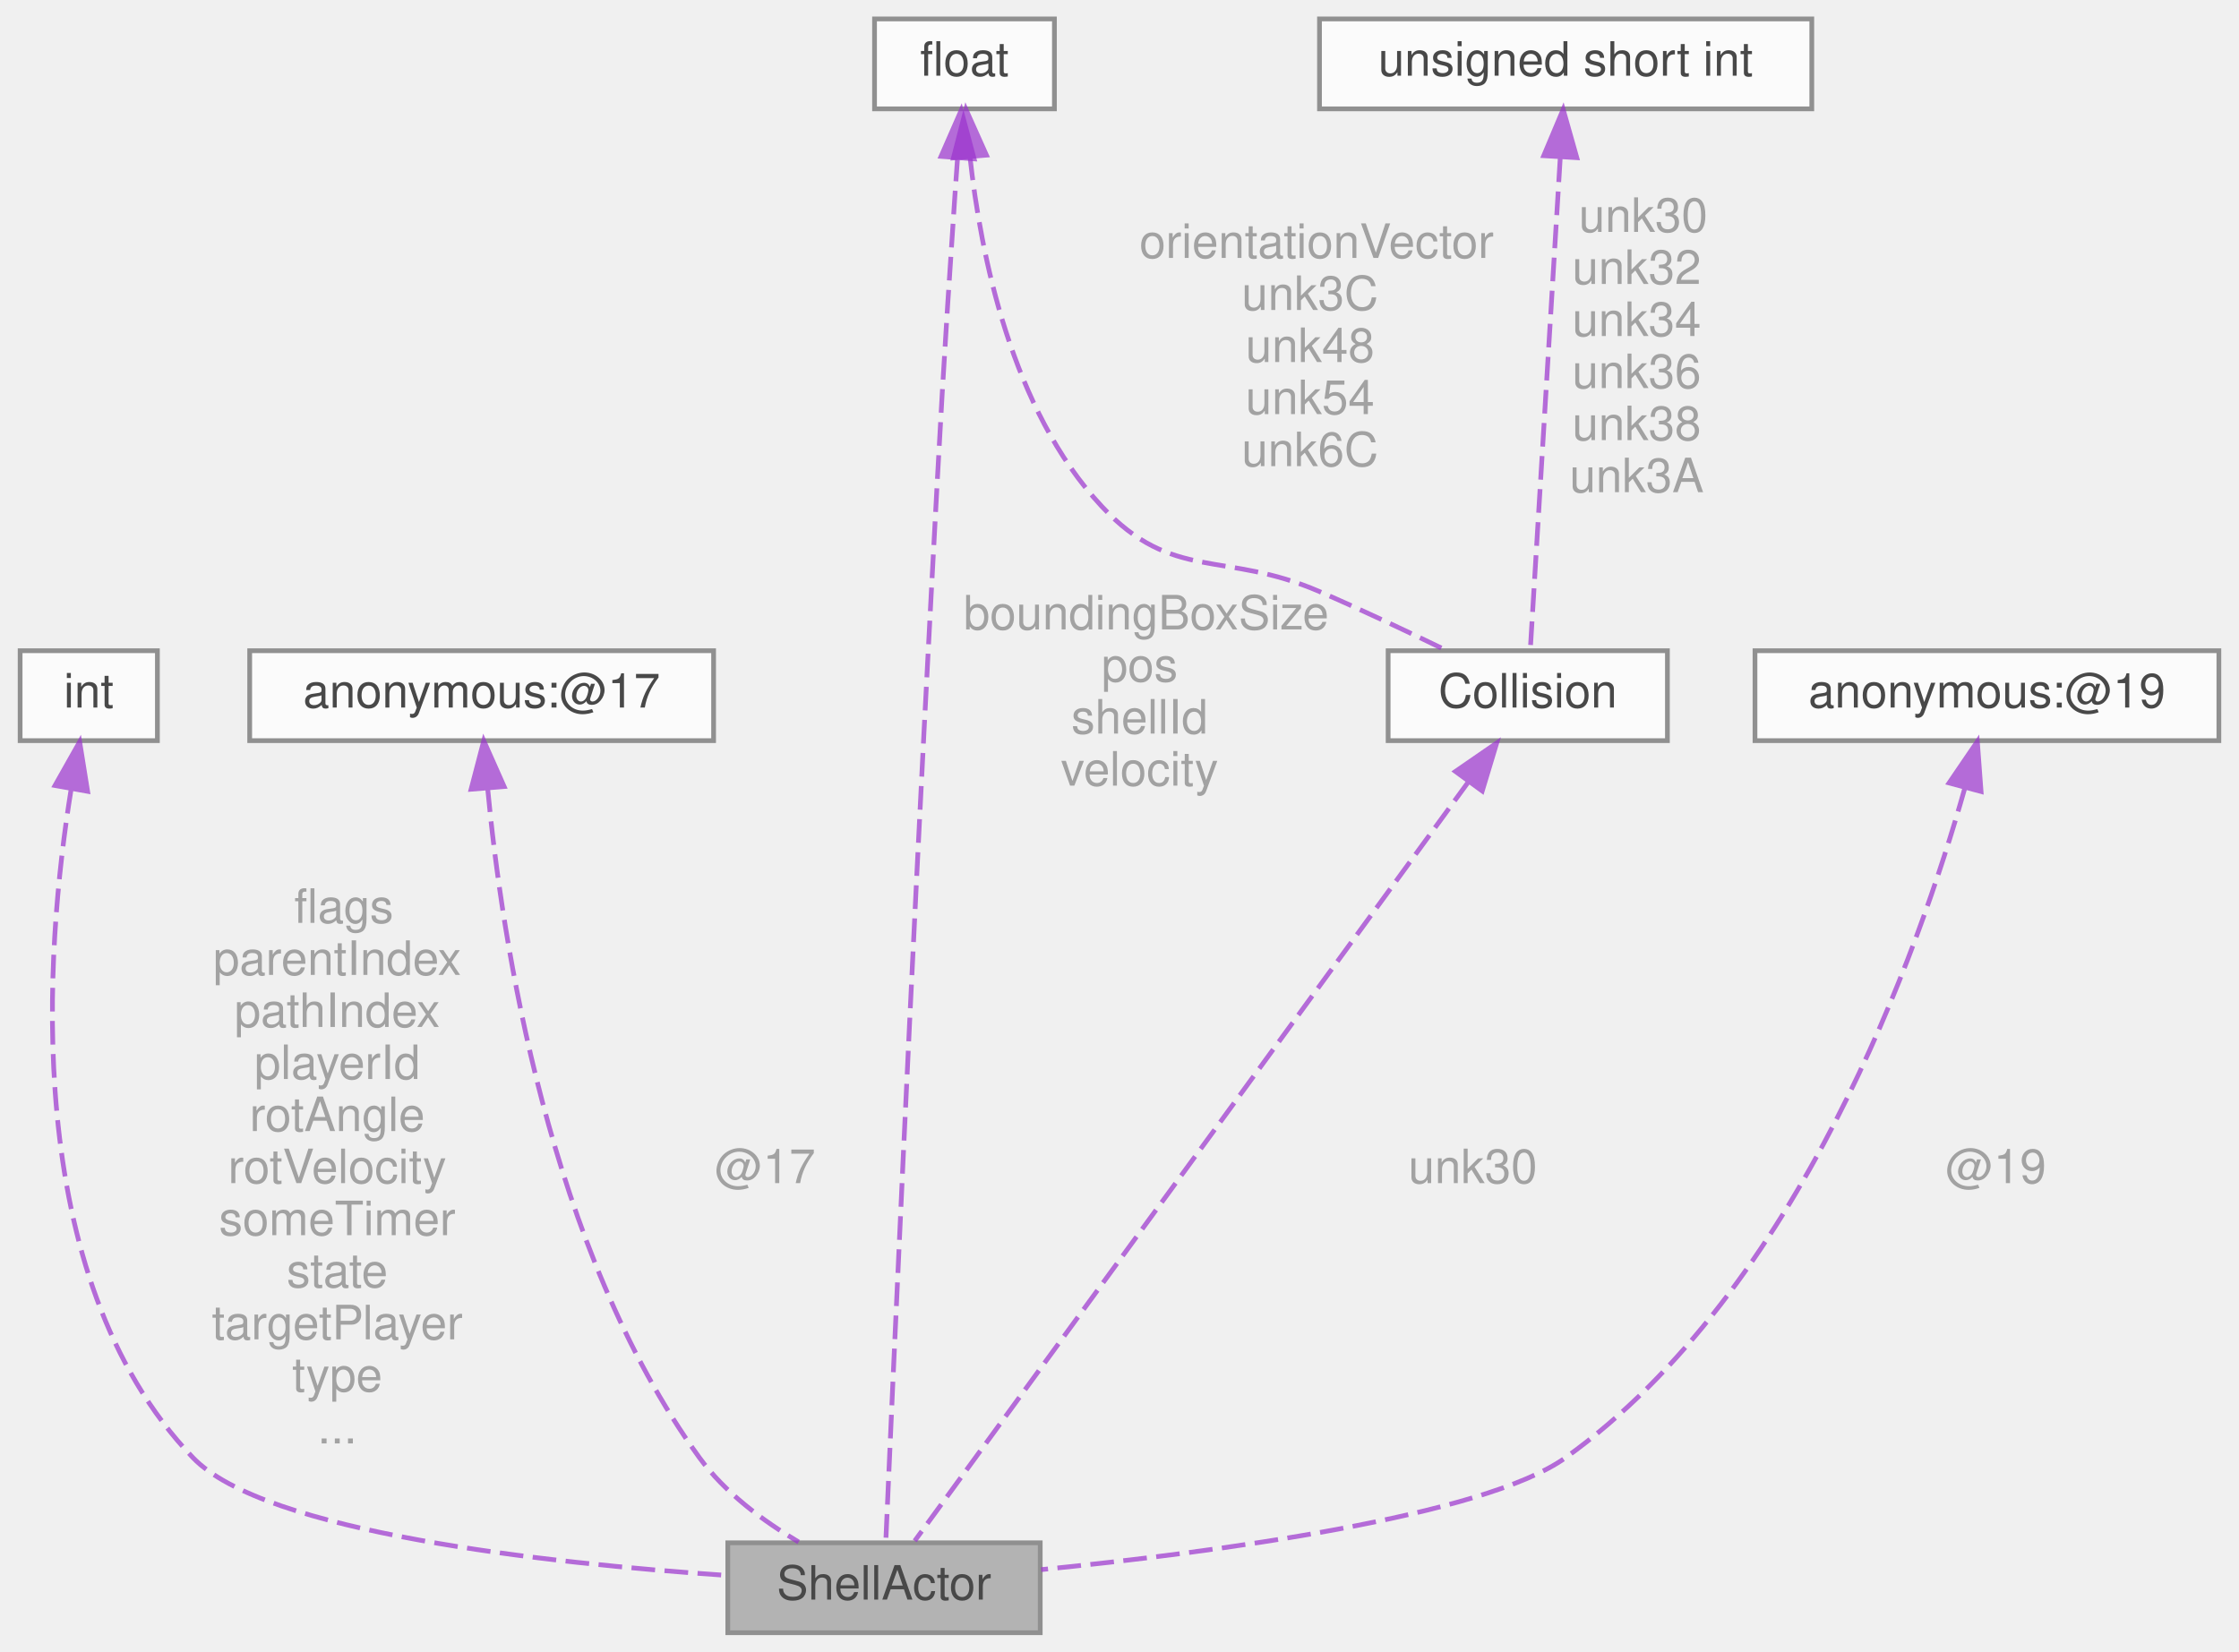
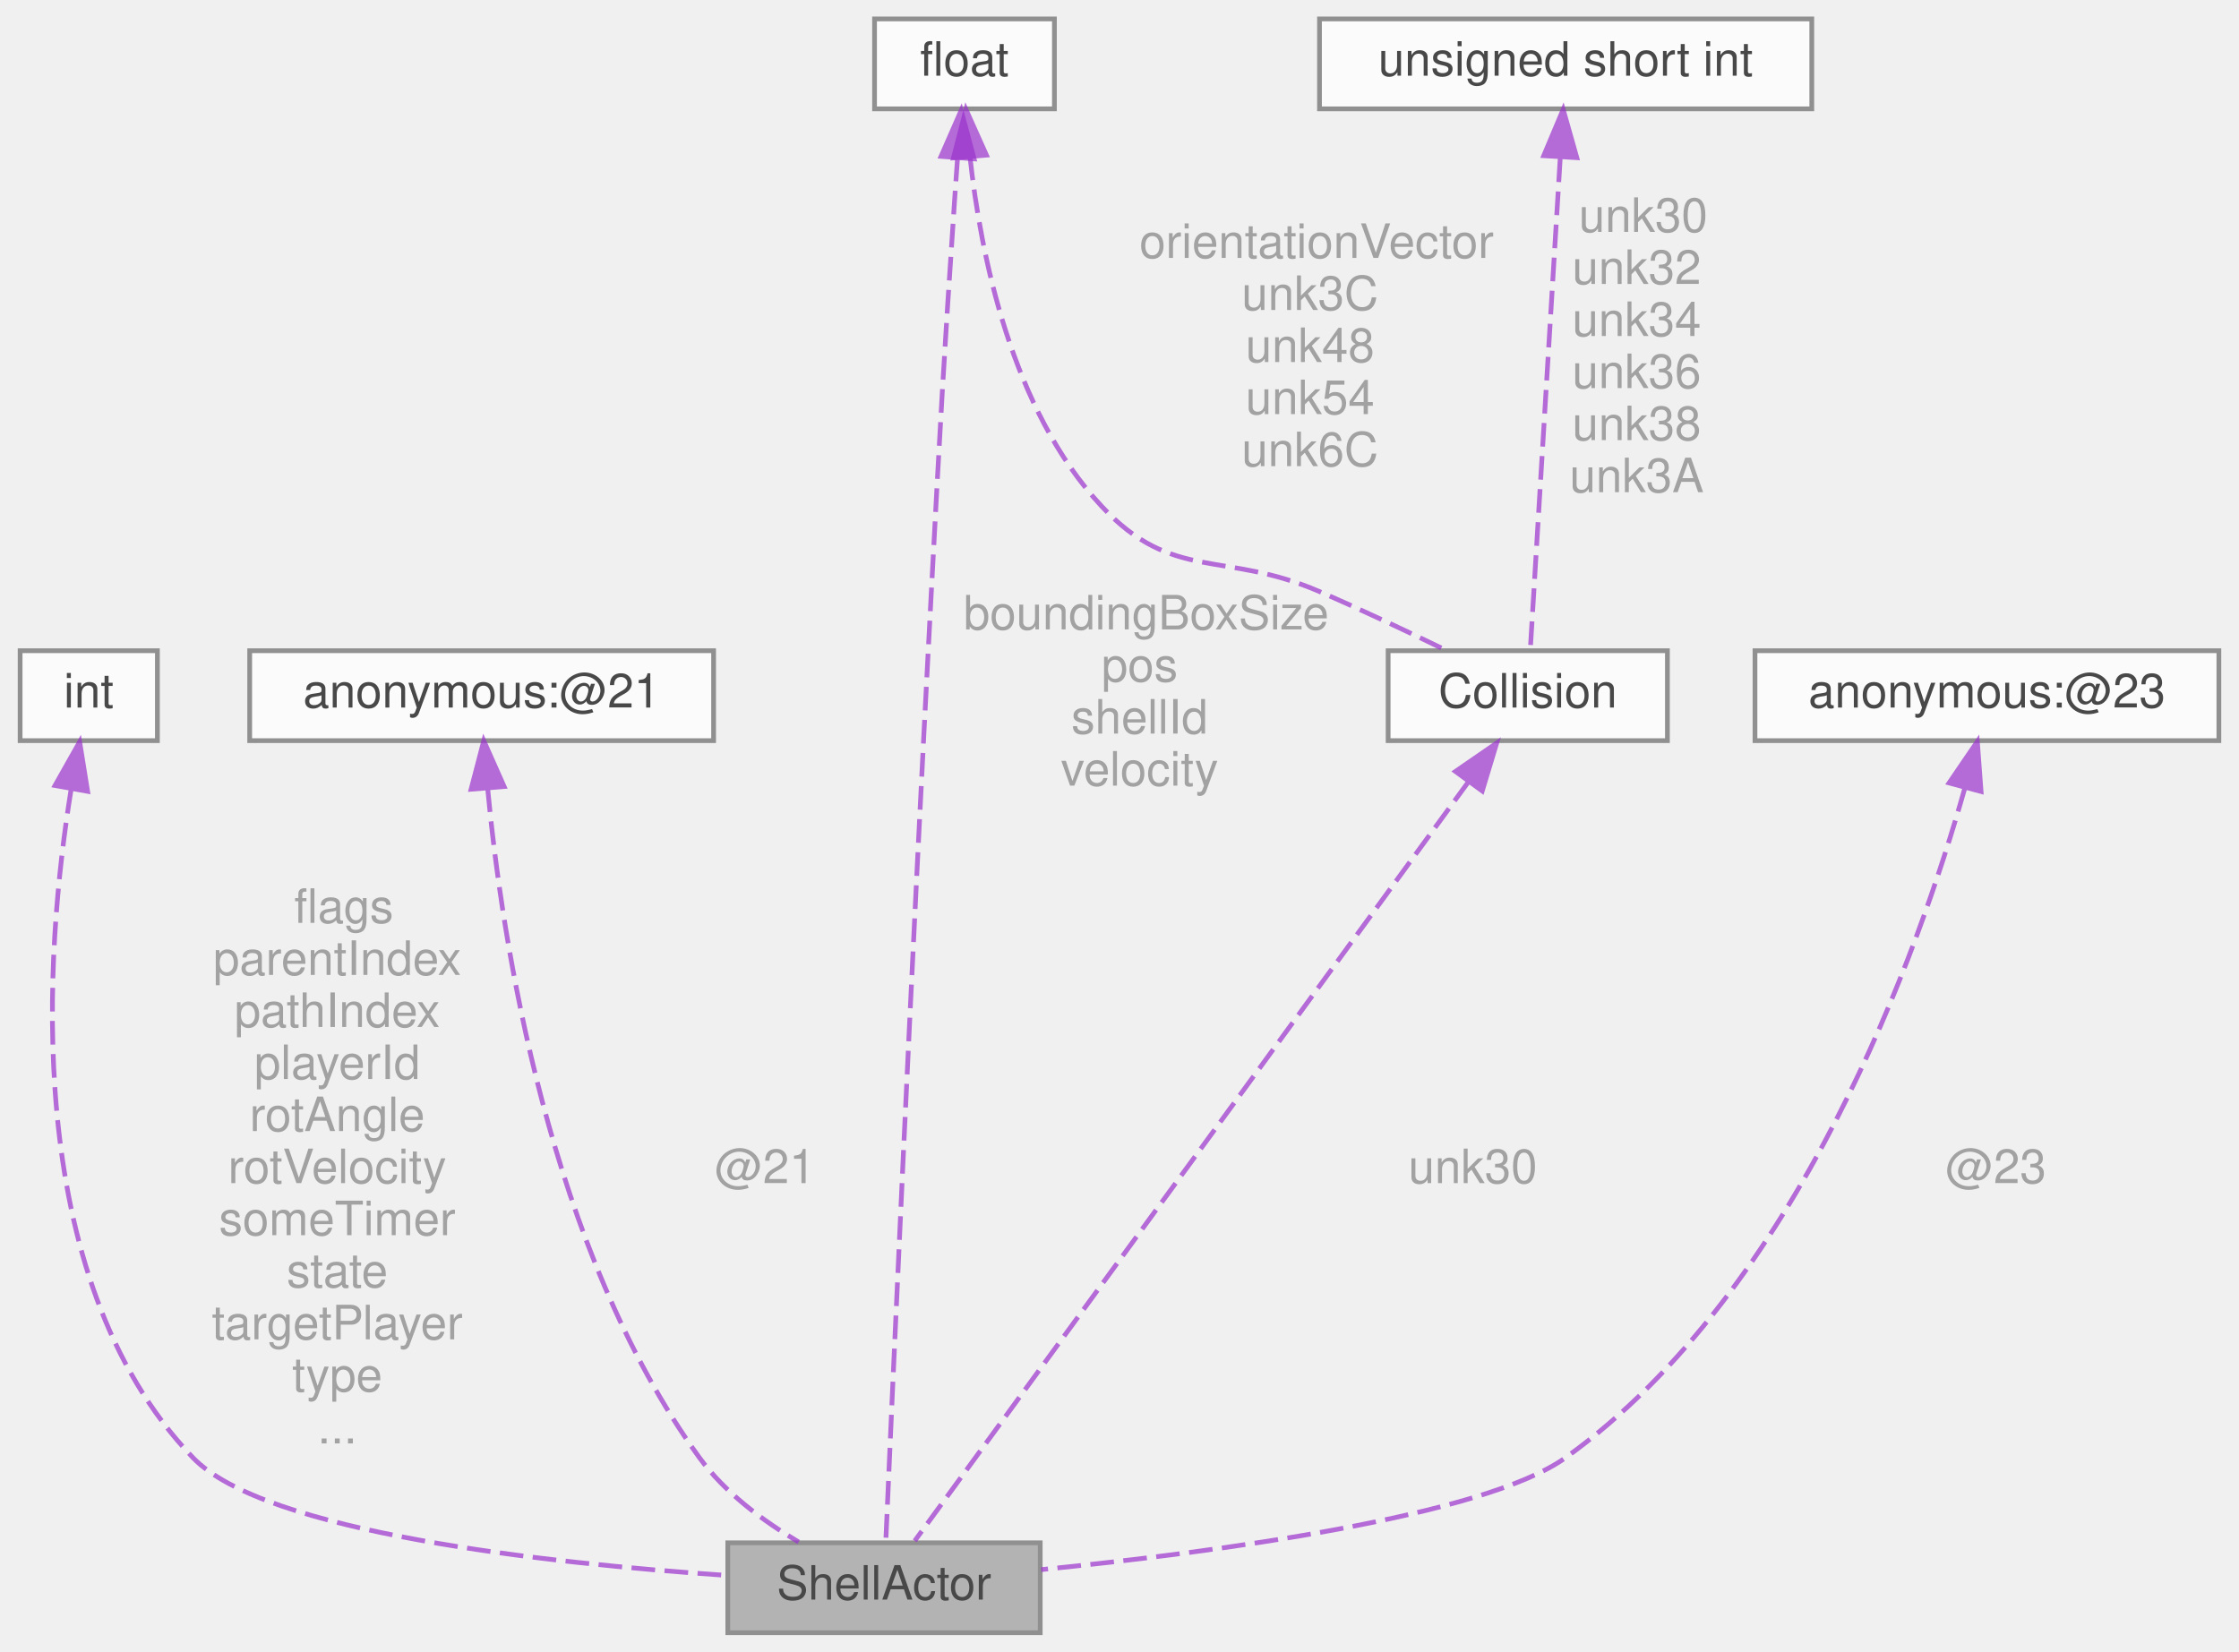
<svg xmlns="http://www.w3.org/2000/svg" xmlns:xlink="http://www.w3.org/1999/xlink" width="473pt" height="349pt" viewBox="0.00 0.00 472.50 349.00">
  <svg id="main" version="1.1" xml:space="preserve">
    <style type="text/css">
.node, .edge {opacity: 0.7;}
.node.selected, .edge.selected {opacity: 1;}
.edge:hover path { stroke: red; }
.edge:hover polygon { stroke: red; fill: red; }
</style>
    <svg id="graph" class="graph">
      <g id="graph0" class="graph" transform="scale(1 1) rotate(0) translate(4 345)">
        <g id="Node000001" class="node">
          <g id="a_Node000001">
            <a xlink:title=" ">
              <polygon fill="#999999" stroke="#666666" points="215.5,-19 149.5,-19 149.5,0 215.5,0 215.5,-19" />
              <text text-anchor="middle" x="182.5" y="-7" font-family="Helvetica,sans-Serif" font-size="10.00">ShellActor</text>
            </a>
          </g>
        </g>
        <g id="Node000002" class="node">
          <g id="a_Node000002">
            <a xlink:title=" ">
              <polygon fill="white" stroke="#666666" points="29,-207.5 0,-207.5 0,-188.5 29,-188.5 29,-207.5" />
              <text text-anchor="middle" x="14.5" y="-195.5" font-family="Helvetica,sans-Serif" font-size="10.00">int</text>
            </a>
          </g>
        </g>
        <g id="edge1_Node000001_Node000002" class="edge">
          <g id="a_edge1_Node000001_Node000002">
            <a xlink:title=" ">
              <path fill="none" stroke="#9a32cd" stroke-dasharray="5,2" d="M10.75,-178.06C5.36,-144.71 -0.28,-75.4 36.5,-37 51.65,-21.19 111.06,-14.69 149.27,-12.11" />
              <polygon fill="#9a32cd" stroke="#9a32cd" points="7.37,-179.02 12.58,-188.25 14.26,-177.79 7.37,-179.02" />
            </a>
          </g>
          <text text-anchor="middle" x="67" y="-150" font-family="Helvetica,sans-Serif" font-size="10.00" fill="grey"> flags</text>
          <text text-anchor="middle" x="67" y="-139" font-family="Helvetica,sans-Serif" font-size="10.00" fill="grey">parentIndex</text>
          <text text-anchor="middle" x="67" y="-128" font-family="Helvetica,sans-Serif" font-size="10.00" fill="grey">pathIndex</text>
          <text text-anchor="middle" x="67" y="-117" font-family="Helvetica,sans-Serif" font-size="10.00" fill="grey">playerId</text>
          <text text-anchor="middle" x="67" y="-106" font-family="Helvetica,sans-Serif" font-size="10.00" fill="grey">rotAngle</text>
          <text text-anchor="middle" x="67" y="-95" font-family="Helvetica,sans-Serif" font-size="10.00" fill="grey">rotVelocity</text>
          <text text-anchor="middle" x="67" y="-84" font-family="Helvetica,sans-Serif" font-size="10.00" fill="grey">someTimer</text>
          <text text-anchor="middle" x="67" y="-73" font-family="Helvetica,sans-Serif" font-size="10.00" fill="grey">state</text>
          <text text-anchor="middle" x="67" y="-62" font-family="Helvetica,sans-Serif" font-size="10.00" fill="grey">targetPlayer</text>
          <text text-anchor="middle" x="67" y="-51" font-family="Helvetica,sans-Serif" font-size="10.00" fill="grey">type</text>
          <text text-anchor="middle" x="67" y="-40" font-family="Helvetica,sans-Serif" font-size="10.00" fill="grey">...</text>
        </g>
        <g id="Node000003" class="node">
          <g id="a_Node000003">
            <a xlink:title=" ">
              <polygon fill="white" stroke="#666666" points="146.5,-207.5 48.5,-207.5 48.5,-188.5 146.5,-188.5 146.5,-207.5" />
-               <text text-anchor="middle" x="97.5" y="-195.5" font-family="Helvetica,sans-Serif" font-size="10.00">anonymous:@17</text>
+               <text text-anchor="middle" x="97.5" y="-195.5" font-family="Helvetica,sans-Serif" font-size="10.00">anonymous:@21</text>
            </a>
          </g>
        </g>
        <g id="edge2_Node000001_Node000003" class="edge">
          <g id="a_edge2_Node000001_Node000003">
            <a xlink:title=" ">
              <path fill="none" stroke="#9a32cd" stroke-dasharray="5,2" d="M98.77,-178.4C101.76,-146.61 111.63,-80.99 143.5,-37 148.88,-29.58 157.02,-23.58 164.47,-19.17" />
              <polygon fill="#9a32cd" stroke="#9a32cd" points="95.27,-178.23 97.95,-188.48 102.25,-178.8 95.27,-178.23" />
            </a>
          </g>
-           <text text-anchor="middle" x="156" y="-95" font-family="Helvetica,sans-Serif" font-size="10.00" fill="grey"> @17</text>
+           <text text-anchor="middle" x="156" y="-95" font-family="Helvetica,sans-Serif" font-size="10.00" fill="grey"> @21</text>
        </g>
        <g id="Node000004" class="node">
          <g id="a_Node000004">
            <a xlink:title=" ">
              <polygon fill="white" stroke="#666666" points="218.5,-341 180.5,-341 180.5,-322 218.5,-322 218.5,-341" />
              <text text-anchor="middle" x="199.5" y="-329" font-family="Helvetica,sans-Serif" font-size="10.00">float</text>
            </a>
          </g>
        </g>
        <g id="edge3_Node000001_Node000004" class="edge">
          <g id="a_edge3_Node000001_Node000004">
            <a xlink:title=" ">
              <path fill="none" stroke="#9a32cd" stroke-dasharray="5,2" d="M198.04,-311.68C197.85,-309.1 197.67,-306.49 197.5,-304 194.98,-266.69 194.5,-257.35 192.5,-220 188.33,-142.19 184.14,-48.07 182.88,-19.28" />
              <polygon fill="#9a32cd" stroke="#9a32cd" points="194.55,-311.96 198.8,-321.67 201.53,-311.43 194.55,-311.96" />
            </a>
          </g>
          <text text-anchor="middle" x="236.5" y="-212" font-family="Helvetica,sans-Serif" font-size="10.00" fill="grey"> boundingBoxSize</text>
          <text text-anchor="middle" x="236.5" y="-201" font-family="Helvetica,sans-Serif" font-size="10.00" fill="grey">pos</text>
          <text text-anchor="middle" x="236.5" y="-190" font-family="Helvetica,sans-Serif" font-size="10.00" fill="grey">shellId</text>
          <text text-anchor="middle" x="236.5" y="-179" font-family="Helvetica,sans-Serif" font-size="10.00" fill="grey">velocity</text>
        </g>
        <g id="Node000006" class="node">
          <g id="a_Node000006">
            <a xlink:href="structCollision.html" target="_top" xlink:title=" ">
              <polygon fill="white" stroke="#666666" points="348,-207.5 289,-207.5 289,-188.5 348,-188.5 348,-207.5" />
              <text text-anchor="middle" x="318.5" y="-195.5" font-family="Helvetica,sans-Serif" font-size="10.00">Collision</text>
            </a>
          </g>
        </g>
        <g id="edge7_Node000006_Node000004" class="edge">
          <g id="a_edge7_Node000006_Node000004">
            <a xlink:title=" ">
              <path fill="none" stroke="#9a32cd" stroke-dasharray="5,2" d="M200.66,-311.9C202.89,-291.34 209.42,-258.45 228.5,-238 243.48,-221.95 254.36,-228.73 274.5,-220 283.35,-216.16 293.05,-211.58 301.08,-207.67" />
              <polygon fill="#9a32cd" stroke="#9a32cd" points="197.17,-311.63 199.81,-321.89 204.14,-312.22 197.17,-311.63" />
            </a>
          </g>
          <text text-anchor="middle" x="272.5" y="-290.5" font-family="Helvetica,sans-Serif" font-size="10.00" fill="grey"> orientationVector</text>
          <text text-anchor="middle" x="272.5" y="-279.5" font-family="Helvetica,sans-Serif" font-size="10.00" fill="grey">unk3C</text>
          <text text-anchor="middle" x="272.5" y="-268.5" font-family="Helvetica,sans-Serif" font-size="10.00" fill="grey">unk48</text>
          <text text-anchor="middle" x="272.5" y="-257.5" font-family="Helvetica,sans-Serif" font-size="10.00" fill="grey">unk54</text>
          <text text-anchor="middle" x="272.5" y="-246.5" font-family="Helvetica,sans-Serif" font-size="10.00" fill="grey">unk6C</text>
        </g>
        <g id="Node000005" class="node">
          <g id="a_Node000005">
            <a xlink:title=" ">
              <polygon fill="white" stroke="#666666" points="464.5,-207.5 366.5,-207.5 366.5,-188.5 464.5,-188.5 464.5,-207.5" />
-               <text text-anchor="middle" x="415.5" y="-195.5" font-family="Helvetica,sans-Serif" font-size="10.00">anonymous:@19</text>
+               <text text-anchor="middle" x="415.5" y="-195.5" font-family="Helvetica,sans-Serif" font-size="10.00">anonymous:@23</text>
            </a>
          </g>
        </g>
        <g id="edge4_Node000001_Node000005" class="edge">
          <g id="a_edge4_Node000001_Node000005">
            <a xlink:title=" ">
              <path fill="none" stroke="#9a32cd" stroke-dasharray="5,2" d="M410.79,-178.34C401.18,-144.32 375.92,-72.47 326.5,-37 309.15,-24.55 252.56,-17.03 215.7,-13.33" />
              <polygon fill="#9a32cd" stroke="#9a32cd" points="407.5,-179.56 413.47,-188.32 414.26,-177.75 407.5,-179.56" />
            </a>
          </g>
-           <text text-anchor="middle" x="416" y="-95" font-family="Helvetica,sans-Serif" font-size="10.00" fill="grey"> @19</text>
+           <text text-anchor="middle" x="416" y="-95" font-family="Helvetica,sans-Serif" font-size="10.00" fill="grey"> @23</text>
        </g>
        <g id="edge5_Node000001_Node000006" class="edge">
          <g id="a_edge5_Node000001_Node000006">
            <a xlink:title=" ">
              <path fill="none" stroke="#9a32cd" stroke-dasharray="5,2" d="M305.97,-179.81C277.78,-141.16 210.22,-48.51 188.99,-19.41" />
              <polygon fill="#9a32cd" stroke="#9a32cd" points="303.22,-181.99 311.94,-188 308.88,-177.86 303.22,-181.99" />
            </a>
          </g>
          <text text-anchor="middle" x="305.5" y="-95" font-family="Helvetica,sans-Serif" font-size="10.00" fill="grey"> unk30</text>
        </g>
        <g id="Node000007" class="node">
          <g id="a_Node000007">
            <a xlink:title=" ">
              <polygon fill="white" stroke="#666666" points="378.5,-341 274.5,-341 274.5,-322 378.5,-322 378.5,-341" />
              <text text-anchor="middle" x="326.5" y="-329" font-family="Helvetica,sans-Serif" font-size="10.00">unsigned short int</text>
            </a>
          </g>
        </g>
        <g id="edge6_Node000006_Node000007" class="edge">
          <g id="a_edge6_Node000006_Node000007">
            <a xlink:title=" ">
              <path fill="none" stroke="#9a32cd" stroke-dasharray="5,2" d="M325.35,-311.52C323.59,-282.67 320.32,-228.94 319.04,-207.83" />
              <polygon fill="#9a32cd" stroke="#9a32cd" points="321.87,-312.1 325.98,-321.87 328.86,-311.68 321.87,-312.1" />
            </a>
          </g>
          <text text-anchor="middle" x="341.5" y="-296" font-family="Helvetica,sans-Serif" font-size="10.00" fill="grey"> unk30</text>
          <text text-anchor="middle" x="341.5" y="-285" font-family="Helvetica,sans-Serif" font-size="10.00" fill="grey">unk32</text>
          <text text-anchor="middle" x="341.5" y="-274" font-family="Helvetica,sans-Serif" font-size="10.00" fill="grey">unk34</text>
          <text text-anchor="middle" x="341.5" y="-263" font-family="Helvetica,sans-Serif" font-size="10.00" fill="grey">unk36</text>
          <text text-anchor="middle" x="341.5" y="-252" font-family="Helvetica,sans-Serif" font-size="10.00" fill="grey">unk38</text>
          <text text-anchor="middle" x="341.5" y="-241" font-family="Helvetica,sans-Serif" font-size="10.00" fill="grey">unk3A</text>
        </g>
      </g>
    </svg>
  </svg>
  <style type="text/css">

[data-mouse-over-selected='false'] { opacity: 0.7; }
[data-mouse-over-selected='true']  { opacity: 1.0; }

</style>
</svg>
